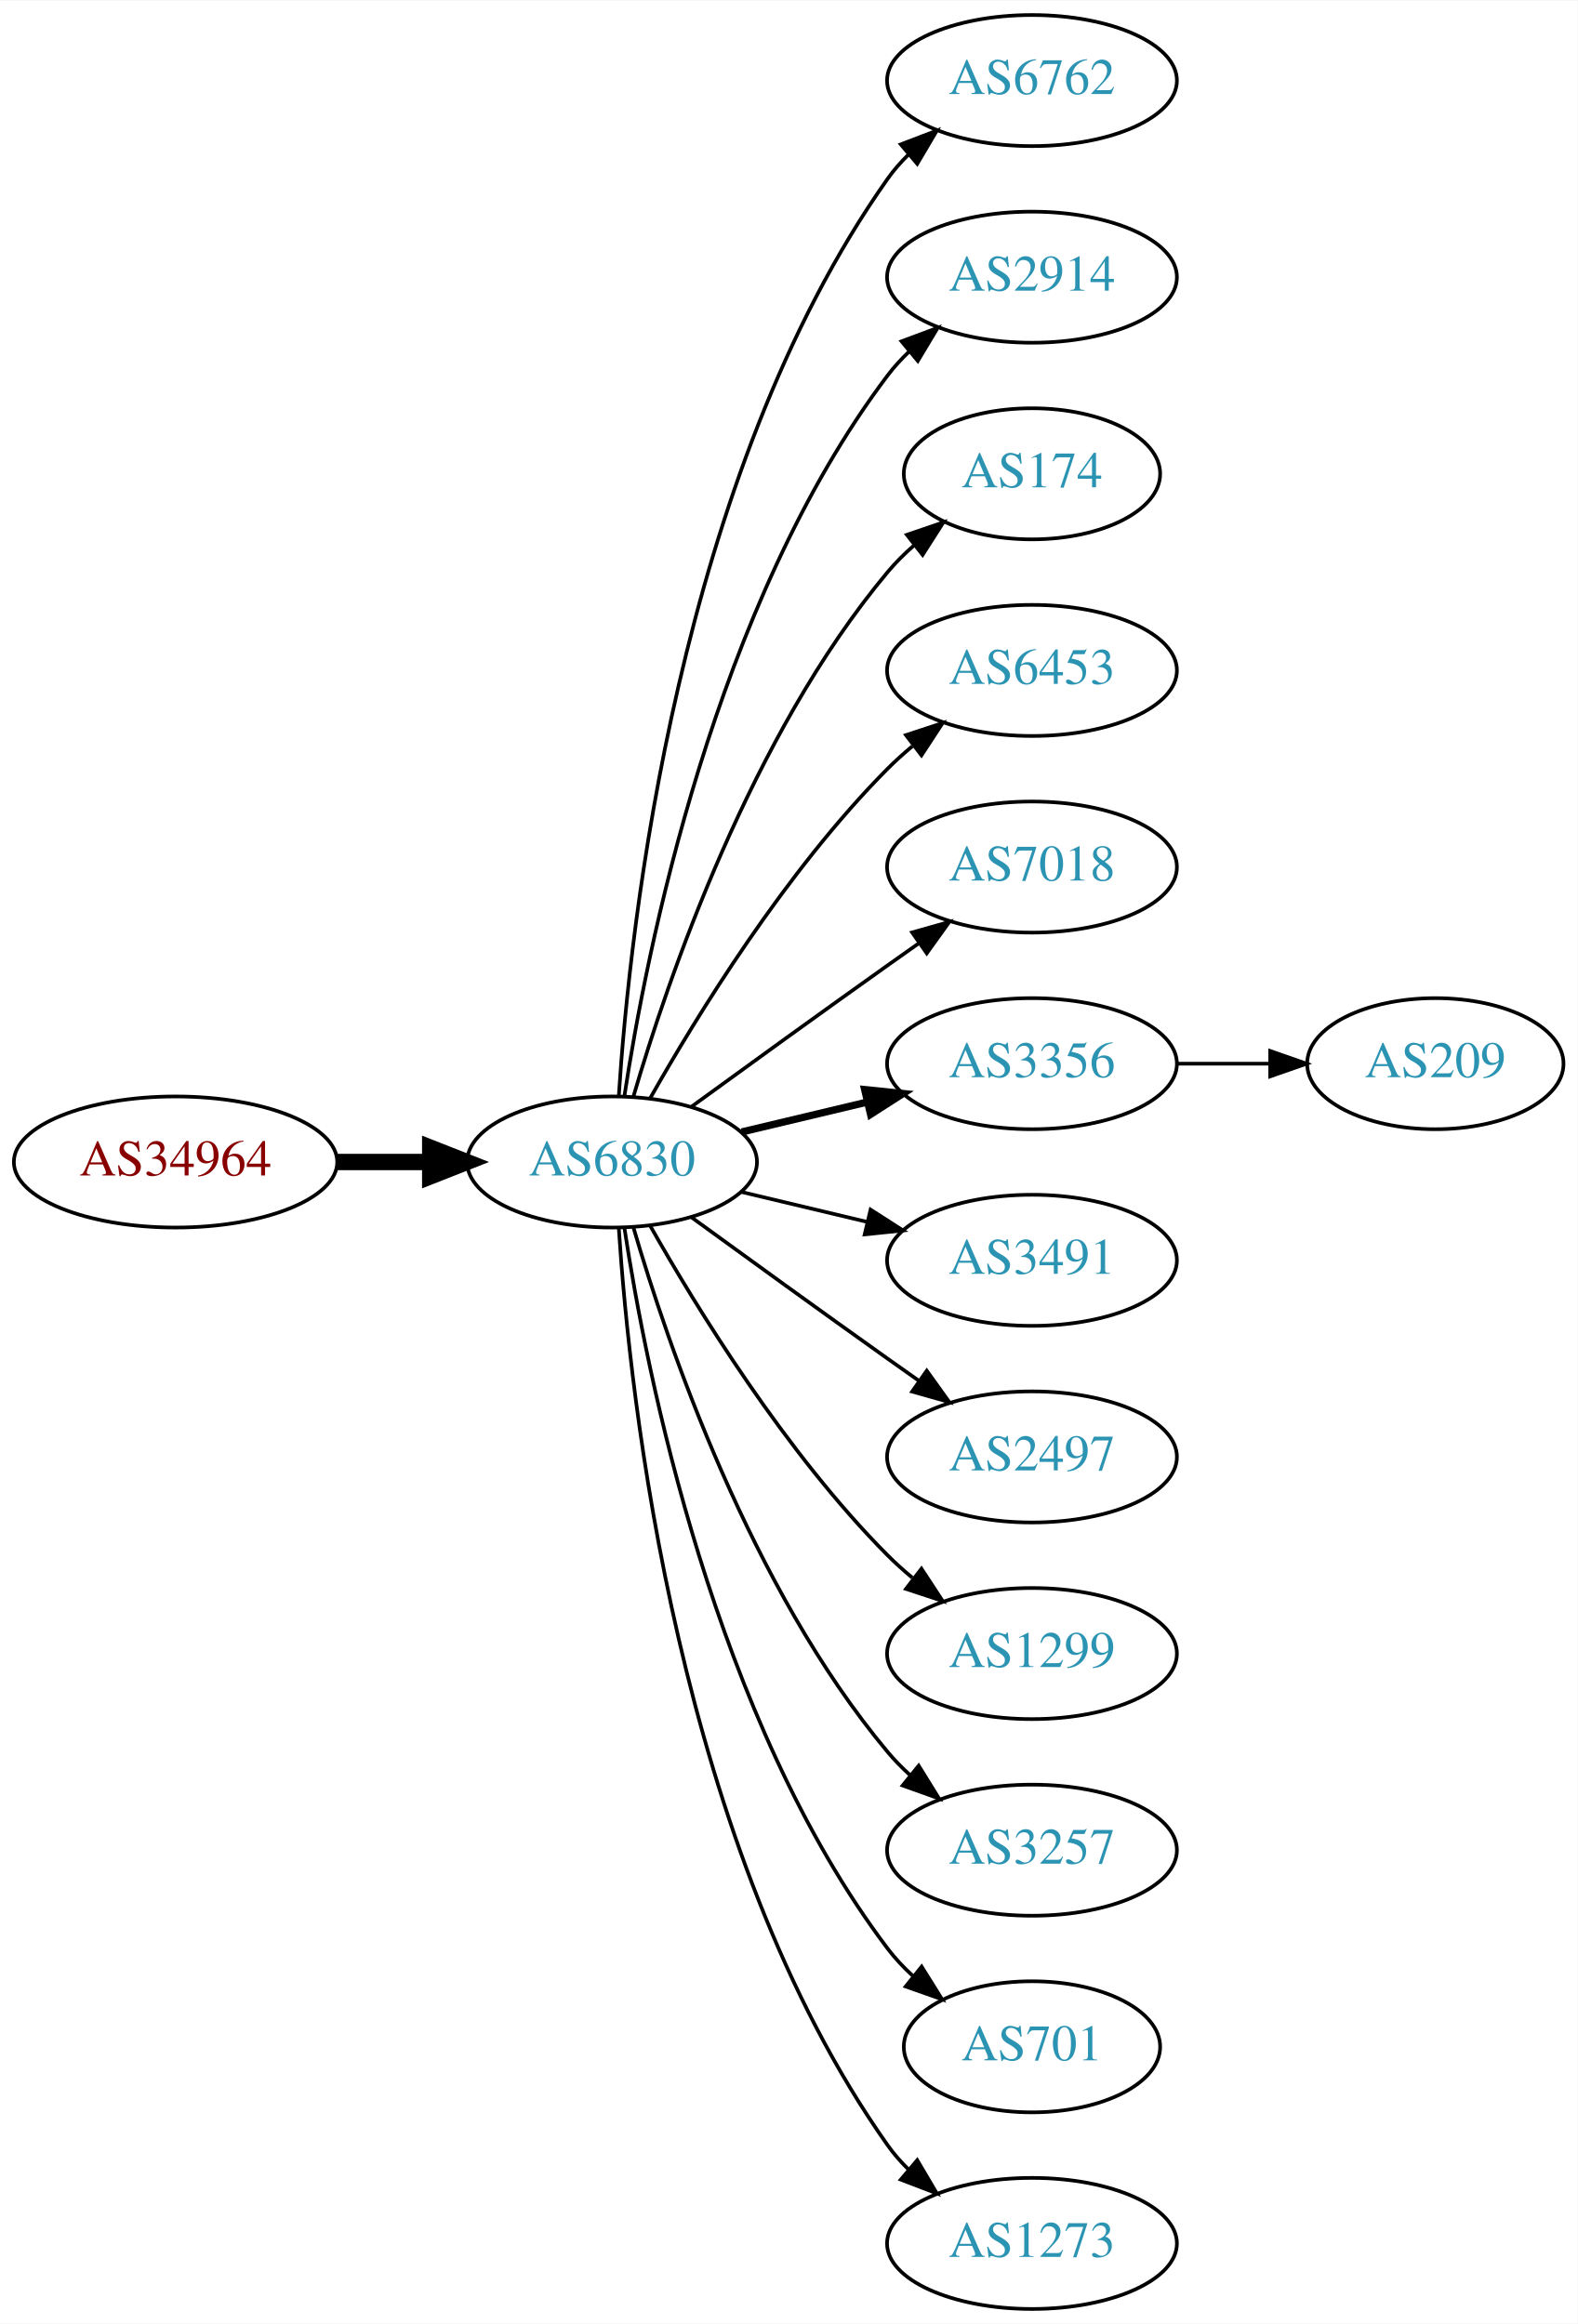
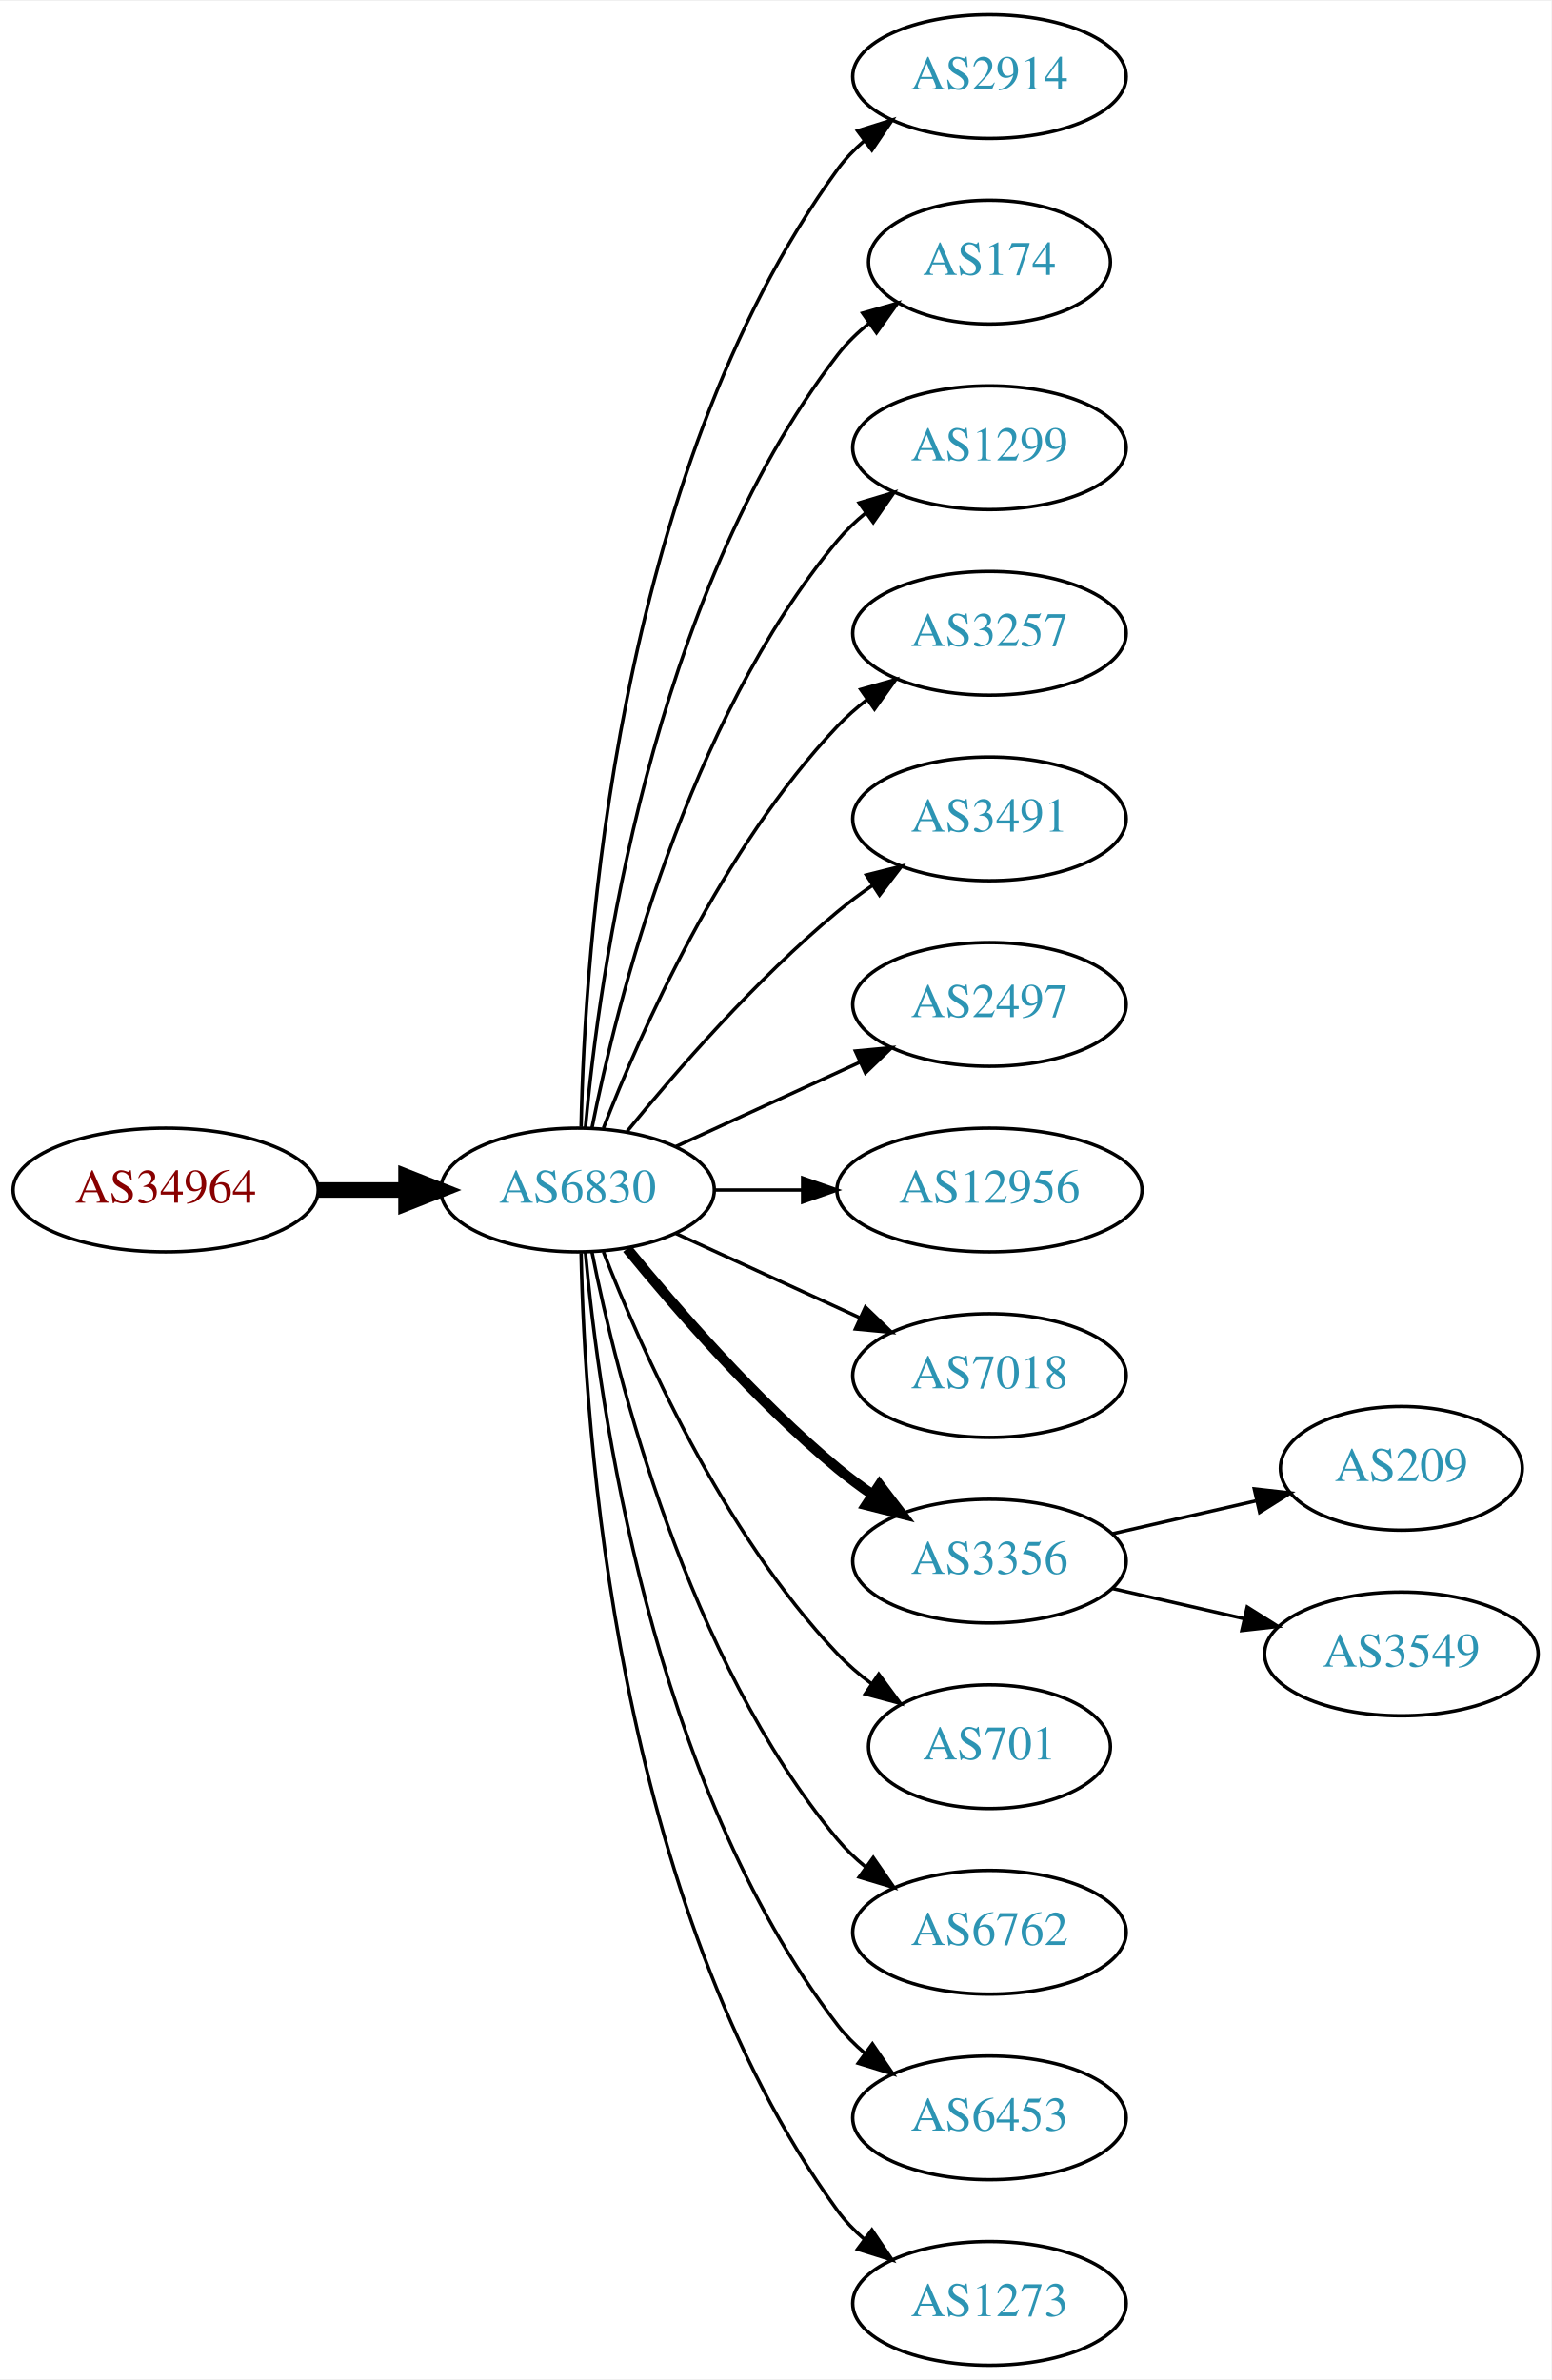
- <svg xmlns="http://www.w3.org/2000/svg" xmlns:xlink="http://www.w3.org/1999/xlink" width="433pt" height="638pt" viewBox="0.00 0.00 433.17 638.00">
-   <g id="graph0" class="graph" transform="scale(1 1) rotate(0) translate(4 634)">
-     <polygon fill="white" stroke="none" points="-4,4 -4,-634 429.172,-634 429.172,4 -4,4" />
+ <svg xmlns="http://www.w3.org/2000/svg" xmlns:xlink="http://www.w3.org/1999/xlink" width="451pt" height="692pt" viewBox="0.00 0.00 451.37 692.00">
+   <g id="graph0" class="graph" transform="scale(1 1) rotate(0) translate(4 688)">
+     <polygon fill="white" stroke="none" points="-4,4 -4,-688 447.37,-688 447.37,4 -4,4" />
    <g id="node1" class="node">
      <g id="a_node1">
        <a xlink:href="/asn/34964" xlink:title="AS34964 ~ Ripe-NetWorks e.U. [AT]">
-           <ellipse fill="#ffffff" stroke="black" cx="44.196" cy="-315" rx="44.393" ry="18" />
-           <text text-anchor="middle" x="44.196" y="-311.3" font-family="Times,serif" font-size="14.00" fill="#880000">AS34964</text>
+           <ellipse fill="#ffffff" stroke="black" cx="44.196" cy="-342" rx="44.393" ry="18" />
+           <text text-anchor="middle" x="44.196" y="-338.3" font-family="Times,serif" font-size="14.00" fill="#880000">AS34964</text>
        </a>
      </g>
    </g>
    <g id="node2" class="node">
      <g id="a_node2">
        <a xlink:href="/asn/6830" xlink:title="AS6830 ~ LGI-UPC [AT]">
-           <ellipse fill="#ffffff" stroke="black" cx="164.039" cy="-315" rx="39.794" ry="18" />
-           <text text-anchor="middle" x="164.039" y="-311.3" font-family="Times,serif" font-size="14.00" fill="#2c94b3">AS6830</text>
+           <ellipse fill="#ffffff" stroke="black" cx="164.039" cy="-342" rx="39.794" ry="18" />
+           <text text-anchor="middle" x="164.039" y="-338.3" font-family="Times,serif" font-size="14.00" fill="#2c94b3">AS6830</text>
        </a>
      </g>
    </g>
    <g id="edge1" class="edge">
-       <path fill="none" stroke="black" stroke-width="4.5" d="M88.407,-315C96.72,-315 105.482,-315 113.965,-315" />
-       <polygon fill="black" stroke="black" stroke-width="4.5" points="114.123,-318.938 124.123,-315 114.123,-311.063 114.123,-318.938" />
+       <path fill="none" stroke="black" stroke-width="4.5" d="M88.407,-342C96.72,-342 105.482,-342 113.965,-342" />
+       <polygon fill="black" stroke="black" stroke-width="4.5" points="114.123,-345.938 124.123,-342 114.123,-338.063 114.123,-345.938" />
    </g>
    <g id="node3" class="node">
      <g id="a_node3">
-         <a xlink:href="/asn/6762" xlink:title="AS6762 ~ TELECOM ITALIA SPARKLE S.p.A. [IT]">
-           <ellipse fill="#ffffff" stroke="black" cx="279.332" cy="-612" rx="39.794" ry="18" />
-           <text text-anchor="middle" x="279.332" y="-608.3" font-family="Times,serif" font-size="14.00" fill="#2c94b3">AS6762</text>
+         <a xlink:href="/asn/2914" xlink:title="AS2914 ~ NTT America, Inc. [US]">
+           <ellipse fill="#ffffff" stroke="black" cx="283.881" cy="-666" rx="39.794" ry="18" />
+           <text text-anchor="middle" x="283.881" y="-662.3" font-family="Times,serif" font-size="14.00" fill="#2c94b3">AS2914</text>
        </a>
      </g>
    </g>
    <g id="edge2" class="edge">
-       <path fill="none" stroke="black" d="M165.894,-333.185C168.888,-379.425 182.134,-503.589 239.685,-585 241.368,-587.381 243.331,-589.622 245.464,-591.716" />
-       <polygon fill="black" stroke="black" points="243.31,-594.478 253.207,-598.259 247.828,-589.132 243.31,-594.478" />
+       <path fill="none" stroke="black" d="M165.071,-360.337C166.044,-410.079 174.763,-549.806 239.685,-639 241.897,-642.039 244.565,-644.813 247.477,-647.326" />
+       <polygon fill="black" stroke="black" points="245.495,-650.214 255.608,-653.373 249.672,-644.597 245.495,-650.214" />
    </g>
    <g id="node4" class="node">
      <g id="a_node4">
-         <a xlink:href="/asn/2914" xlink:title="AS2914 ~ NTT America, Inc. [US]">
-           <ellipse fill="#ffffff" stroke="black" cx="279.332" cy="-558" rx="39.794" ry="18" />
-           <text text-anchor="middle" x="279.332" y="-554.3" font-family="Times,serif" font-size="14.00" fill="#2c94b3">AS2914</text>
+         <a xlink:href="/asn/174" xlink:title="AS174 ~ Cogent Communications [US]">
+           <ellipse fill="#ffffff" stroke="black" cx="283.881" cy="-612" rx="35.194" ry="18" />
+           <text text-anchor="middle" x="283.881" y="-608.3" font-family="Times,serif" font-size="14.00" fill="#2c94b3">AS174</text>
        </a>
      </g>
    </g>
    <g id="edge3" class="edge">
-       <path fill="none" stroke="black" d="M167.415,-332.986C173.389,-372.422 192.1,-467.995 239.685,-531 241.442,-533.327 243.459,-535.529 245.629,-537.596" />
-       <polygon fill="black" stroke="black" points="243.513,-540.389 253.441,-544.088 247.987,-535.005 243.513,-540.389" />
+       <path fill="none" stroke="black" d="M166.323,-360.117C170.221,-403.332 185.238,-514.131 239.685,-585 242.292,-588.393 245.455,-591.467 248.873,-594.223" />
+       <polygon fill="black" stroke="black" points="246.976,-597.168 257.164,-600.073 251.011,-591.448 246.976,-597.168" />
    </g>
    <g id="node5" class="node">
      <g id="a_node5">
-         <a xlink:href="/asn/174" xlink:title="AS174 ~ Cogent Communications [US]">
-           <ellipse fill="#ffffff" stroke="black" cx="279.332" cy="-504" rx="35.194" ry="18" />
-           <text text-anchor="middle" x="279.332" y="-500.3" font-family="Times,serif" font-size="14.00" fill="#2c94b3">AS174</text>
+         <a xlink:href="/asn/1299" xlink:title="AS1299 ~ Telia Carrier [EU]">
+           <ellipse fill="#ffffff" stroke="black" cx="283.881" cy="-558" rx="39.794" ry="18" />
+           <text text-anchor="middle" x="283.881" y="-554.3" font-family="Times,serif" font-size="14.00" fill="#2c94b3">AS1299</text>
        </a>
      </g>
    </g>
    <g id="edge4" class="edge">
-       <path fill="none" stroke="black" d="M169.913,-333.002C179.227,-364.844 202.043,-431.981 239.685,-477 241.838,-479.574 244.292,-482.017 246.896,-484.303" />
-       <polygon fill="black" stroke="black" points="244.98,-487.249 255.007,-490.672 249.303,-481.743 244.98,-487.249" />
+       <path fill="none" stroke="black" d="M168.237,-360.073C175.401,-396.141 195.675,-478.125 239.685,-531 242.09,-533.889 244.886,-536.563 247.879,-539.013" />
+       <polygon fill="black" stroke="black" points="245.967,-541.95 256.122,-544.973 250.069,-536.277 245.967,-541.95" />
    </g>
    <g id="node6" class="node">
      <g id="a_node6">
-         <a xlink:href="/asn/6453" xlink:title="AS6453 ~ TATA COMMUNICATIONS (AMERICA) INC [US]">
-           <ellipse fill="#ffffff" stroke="black" cx="279.332" cy="-450" rx="39.794" ry="18" />
-           <text text-anchor="middle" x="279.332" y="-446.3" font-family="Times,serif" font-size="14.00" fill="#2c94b3">AS6453</text>
+         <a xlink:href="/asn/3257" xlink:title="AS3257 ~ GTT [DE]">
+           <ellipse fill="#ffffff" stroke="black" cx="283.881" cy="-504" rx="39.794" ry="18" />
+           <text text-anchor="middle" x="283.881" y="-500.3" font-family="Times,serif" font-size="14.00" fill="#2c94b3">AS3257</text>
        </a>
      </g>
    </g>
    <g id="edge5" class="edge">
-       <path fill="none" stroke="black" d="M174.498,-332.49C187.28,-355.096 211.712,-394.886 239.685,-423 241.796,-425.121 244.092,-427.188 246.477,-429.171" />
-       <polygon fill="black" stroke="black" points="244.73,-432.242 254.793,-435.556 248.993,-426.69 244.73,-432.242" />
+       <path fill="none" stroke="black" d="M171.562,-359.994C182.312,-387.728 205.969,-441.429 239.685,-477 242.271,-479.728 245.188,-482.294 248.257,-484.677" />
+       <polygon fill="black" stroke="black" points="246.411,-487.658 256.605,-490.543 250.435,-481.93 246.411,-487.658" />
    </g>
    <g id="node7" class="node">
      <g id="a_node7">
-         <a xlink:href="/asn/7018" xlink:title="AS7018 ~ AT&amp;T Services, Inc. [US]">
-           <ellipse fill="#ffffff" stroke="black" cx="279.332" cy="-396" rx="39.794" ry="18" />
-           <text text-anchor="middle" x="279.332" y="-392.3" font-family="Times,serif" font-size="14.00" fill="#2c94b3">AS7018</text>
+         <a xlink:href="/asn/3491" xlink:title="AS3491 ~ PCCW Global, Inc. [US]">
+           <ellipse fill="#ffffff" stroke="black" cx="283.881" cy="-450" rx="39.794" ry="18" />
+           <text text-anchor="middle" x="283.881" y="-446.3" font-family="Times,serif" font-size="14.00" fill="#2c94b3">AS3491</text>
        </a>
      </g>
    </g>
    <g id="edge6" class="edge">
-       <path fill="none" stroke="black" d="M185.887,-330.222C200.821,-341.091 221.435,-356.025 239.685,-369 242.506,-371.005 245.449,-373.085 248.397,-375.159" />
-       <polygon fill="black" stroke="black" points="246.424,-378.05 256.621,-380.926 250.443,-372.319 246.424,-378.05" />
+       <path fill="none" stroke="black" d="M178.458,-359.065C192.572,-376.375 215.987,-403.345 239.685,-423 242.901,-425.668 246.402,-428.27 249.972,-430.741" />
+       <polygon fill="black" stroke="black" points="248.05,-433.666 258.329,-436.236 251.896,-427.817 248.05,-433.666" />
    </g>
    <g id="node8" class="node">
      <g id="a_node8">
-         <a xlink:href="/asn/3356" xlink:title="AS3356 ~ Level 3 Parent, LLC [US]">
-           <ellipse fill="#ffffff" stroke="black" cx="279.332" cy="-342" rx="39.794" ry="18" />
-           <text text-anchor="middle" x="279.332" y="-338.3" font-family="Times,serif" font-size="14.00" fill="#2c94b3">AS3356</text>
+         <a xlink:href="/asn/2497" xlink:title="AS2497 ~ Internet Initiative Japan Inc. [JP]">
+           <ellipse fill="#ffffff" stroke="black" cx="283.881" cy="-396" rx="39.794" ry="18" />
+           <text text-anchor="middle" x="283.881" y="-392.3" font-family="Times,serif" font-size="14.00" fill="#2c94b3">AS2497</text>
        </a>
      </g>
    </g>
    <g id="edge7" class="edge">
-       <path fill="none" stroke="black" stroke-width="2" d="M199.646,-323.248C210.517,-325.838 222.671,-328.735 234.114,-331.462" />
-       <polygon fill="black" stroke="black" stroke-width="2" points="233.397,-334.889 243.936,-333.803 235.02,-328.08 233.397,-334.889" />
+       <path fill="none" stroke="black" d="M192.667,-354.661C208.624,-361.973 228.895,-371.261 246.178,-379.181" />
+       <polygon fill="black" stroke="black" points="244.876,-382.435 255.425,-383.419 247.793,-376.071 244.876,-382.435" />
    </g>
    <g id="node9" class="node">
      <g id="a_node9">
-         <a xlink:href="/asn/3491" xlink:title="AS3491 ~ PCCW Global, Inc. [US]">
-           <ellipse fill="#ffffff" stroke="black" cx="279.332" cy="-288" rx="39.794" ry="18" />
-           <text text-anchor="middle" x="279.332" y="-284.3" font-family="Times,serif" font-size="14.00" fill="#2c94b3">AS3491</text>
+         <a xlink:href="/asn/12956" xlink:title="AS12956 ~ TELXIUS [ES]">
+           <ellipse fill="#ffffff" stroke="black" cx="283.881" cy="-342" rx="44.393" ry="18" />
+           <text text-anchor="middle" x="283.881" y="-338.3" font-family="Times,serif" font-size="14.00" fill="#2c94b3">AS12956</text>
        </a>
      </g>
    </g>
    <g id="edge8" class="edge">
-       <path fill="none" stroke="black" d="M199.646,-306.752C210.517,-304.162 222.671,-301.265 234.114,-298.538" />
-       <polygon fill="black" stroke="black" points="235.02,-301.92 243.936,-296.197 233.397,-295.111 235.02,-301.92" />
+       <path fill="none" stroke="black" d="M203.951,-342C212.054,-342 220.729,-342 229.255,-342" />
+       <polygon fill="black" stroke="black" points="229.533,-345.5 239.533,-342 229.533,-338.5 229.533,-345.5" />
    </g>
    <g id="node10" class="node">
      <g id="a_node10">
-         <a xlink:href="/asn/2497" xlink:title="AS2497 ~ Internet Initiative Japan Inc. [JP]">
-           <ellipse fill="#ffffff" stroke="black" cx="279.332" cy="-234" rx="39.794" ry="18" />
-           <text text-anchor="middle" x="279.332" y="-230.3" font-family="Times,serif" font-size="14.00" fill="#2c94b3">AS2497</text>
+         <a xlink:href="/asn/7018" xlink:title="AS7018 ~ AT&amp;T Services, Inc. [US]">
+           <ellipse fill="#ffffff" stroke="black" cx="283.881" cy="-288" rx="39.794" ry="18" />
+           <text text-anchor="middle" x="283.881" y="-284.3" font-family="Times,serif" font-size="14.00" fill="#2c94b3">AS7018</text>
        </a>
      </g>
    </g>
    <g id="edge9" class="edge">
-       <path fill="none" stroke="black" d="M185.887,-299.778C200.821,-288.909 221.435,-273.975 239.685,-261 242.506,-258.995 245.449,-256.915 248.397,-254.841" />
-       <polygon fill="black" stroke="black" points="250.443,-257.681 256.621,-249.074 246.424,-251.95 250.443,-257.681" />
+       <path fill="none" stroke="black" d="M192.667,-329.339C208.624,-322.027 228.895,-312.739 246.178,-304.819" />
+       <polygon fill="black" stroke="black" points="247.793,-307.929 255.425,-300.581 244.876,-301.565 247.793,-307.929" />
    </g>
    <g id="node11" class="node">
      <g id="a_node11">
-         <a xlink:href="/asn/1299" xlink:title="AS1299 ~ Telia Carrier [EU]">
-           <ellipse fill="#ffffff" stroke="black" cx="279.332" cy="-180" rx="39.794" ry="18" />
-           <text text-anchor="middle" x="279.332" y="-176.3" font-family="Times,serif" font-size="14.00" fill="#2c94b3">AS1299</text>
+         <a xlink:href="/asn/3356" xlink:title="AS3356 ~ Level 3 Parent, LLC [US]">
+           <ellipse fill="#ffffff" stroke="black" cx="283.881" cy="-234" rx="39.794" ry="18" />
+           <text text-anchor="middle" x="283.881" y="-230.3" font-family="Times,serif" font-size="14.00" fill="#2c94b3">AS3356</text>
        </a>
      </g>
    </g>
    <g id="edge10" class="edge">
-       <path fill="none" stroke="black" d="M174.498,-297.51C187.28,-274.904 211.712,-235.114 239.685,-207 241.796,-204.879 244.092,-202.812 246.477,-200.829" />
-       <polygon fill="black" stroke="black" points="248.993,-203.31 254.793,-194.444 244.73,-197.758 248.993,-203.31" />
+       <path fill="none" stroke="black" stroke-width="3" d="M178.458,-324.935C192.572,-307.625 215.987,-280.655 239.685,-261 242.901,-258.332 246.402,-255.73 249.972,-253.259" />
+       <polygon fill="black" stroke="black" stroke-width="3" points="251.896,-256.183 258.329,-247.764 248.05,-250.334 251.896,-256.183" />
    </g>
    <g id="node12" class="node">
      <g id="a_node12">
-         <a xlink:href="/asn/3257" xlink:title="AS3257 ~ GTT [DE]">
-           <ellipse fill="#ffffff" stroke="black" cx="279.332" cy="-126" rx="39.794" ry="18" />
-           <text text-anchor="middle" x="279.332" y="-122.3" font-family="Times,serif" font-size="14.00" fill="#2c94b3">AS3257</text>
+         <a xlink:href="/asn/701" xlink:title="AS701 ~ UUNET [US]">
+           <ellipse fill="#ffffff" stroke="black" cx="283.881" cy="-180" rx="35.194" ry="18" />
+           <text text-anchor="middle" x="283.881" y="-176.3" font-family="Times,serif" font-size="14.00" fill="#2c94b3">AS701</text>
        </a>
      </g>
    </g>
    <g id="edge11" class="edge">
-       <path fill="none" stroke="black" d="M169.913,-296.998C179.227,-265.156 202.043,-198.019 239.685,-153 241.555,-150.763 243.654,-148.626 245.88,-146.604" />
-       <polygon fill="black" stroke="black" points="248.227,-149.207 253.799,-140.196 243.823,-143.766 248.227,-149.207" />
+       <path fill="none" stroke="black" d="M171.562,-324.006C182.312,-296.272 205.969,-242.571 239.685,-207 242.628,-203.895 246.001,-200.999 249.537,-198.345" />
+       <polygon fill="black" stroke="black" points="251.666,-201.129 257.956,-192.603 247.722,-195.346 251.666,-201.129" />
    </g>
    <g id="node13" class="node">
      <g id="a_node13">
-         <a xlink:href="/asn/701" xlink:title="AS701 ~ UUNET [US]">
-           <ellipse fill="#ffffff" stroke="black" cx="279.332" cy="-72" rx="35.194" ry="18" />
-           <text text-anchor="middle" x="279.332" y="-68.3" font-family="Times,serif" font-size="14.00" fill="#2c94b3">AS701</text>
+         <a xlink:href="/asn/6762" xlink:title="AS6762 ~ TELECOM ITALIA SPARKLE S.p.A. [IT]">
+           <ellipse fill="#ffffff" stroke="black" cx="283.881" cy="-126" rx="39.794" ry="18" />
+           <text text-anchor="middle" x="283.881" y="-122.3" font-family="Times,serif" font-size="14.00" fill="#2c94b3">AS6762</text>
        </a>
      </g>
    </g>
    <g id="edge12" class="edge">
-       <path fill="none" stroke="black" d="M167.415,-297.014C173.389,-257.578 192.1,-162.005 239.685,-99 241.708,-96.322 244.073,-93.81 246.621,-91.478" />
-       <polygon fill="black" stroke="black" points="249.035,-94.028 254.646,-85.042 244.655,-88.568 249.035,-94.028" />
+       <path fill="none" stroke="black" d="M168.237,-323.927C175.401,-287.859 195.675,-205.875 239.685,-153 242.09,-150.111 244.886,-147.437 247.879,-144.987" />
+       <polygon fill="black" stroke="black" points="250.069,-147.723 256.122,-139.027 245.967,-142.05 250.069,-147.723" />
    </g>
    <g id="node14" class="node">
      <g id="a_node14">
-         <a xlink:href="/asn/1273" xlink:title="AS1273 ~ Vodafone Group PLC [EU]">
-           <ellipse fill="#ffffff" stroke="black" cx="279.332" cy="-18" rx="39.794" ry="18" />
-           <text text-anchor="middle" x="279.332" y="-14.3" font-family="Times,serif" font-size="14.00" fill="#2c94b3">AS1273</text>
+         <a xlink:href="/asn/6453" xlink:title="AS6453 ~ TATA COMMUNICATIONS (AMERICA) INC [US]">
+           <ellipse fill="#ffffff" stroke="black" cx="283.881" cy="-72" rx="39.794" ry="18" />
+           <text text-anchor="middle" x="283.881" y="-68.3" font-family="Times,serif" font-size="14.00" fill="#2c94b3">AS6453</text>
        </a>
      </g>
    </g>
    <g id="edge13" class="edge">
-       <path fill="none" stroke="black" d="M165.894,-296.815C168.888,-250.575 182.134,-126.411 239.685,-45 241.368,-42.619 243.331,-40.378 245.464,-38.284" />
-       <polygon fill="black" stroke="black" points="247.828,-40.868 253.207,-31.741 243.31,-35.522 247.828,-40.868" />
+       <path fill="none" stroke="black" d="M166.323,-323.883C170.221,-280.668 185.238,-169.869 239.685,-99 241.975,-96.019 244.695,-93.284 247.639,-90.796" />
+       <polygon fill="black" stroke="black" points="249.833,-93.527 255.816,-84.782 245.686,-87.888 249.833,-93.527" />
    </g>
    <g id="node15" class="node">
      <g id="a_node15">
+         <a xlink:href="/asn/1273" xlink:title="AS1273 ~ Vodafone Group PLC [EU]">
+           <ellipse fill="#ffffff" stroke="black" cx="283.881" cy="-18" rx="39.794" ry="18" />
+           <text text-anchor="middle" x="283.881" y="-14.3" font-family="Times,serif" font-size="14.00" fill="#2c94b3">AS1273</text>
+         </a>
+       </g>
+     </g>
+     <g id="edge14" class="edge">
+       <path fill="none" stroke="black" d="M165.071,-323.663C166.044,-273.921 174.763,-134.194 239.685,-45 241.897,-41.961 244.565,-39.187 247.477,-36.674" />
+       <polygon fill="black" stroke="black" points="249.672,-39.403 255.608,-30.627 245.495,-33.786 249.672,-39.403" />
+     </g>
+     <g id="node16" class="node">
+       <g id="a_node16">
        <a xlink:href="/asn/209" xlink:title="AS209 ~ CenturyLink Communications, LLC [US]">
-           <ellipse fill="#ffffff" stroke="black" cx="390.075" cy="-342" rx="35.194" ry="18" />
-           <text text-anchor="middle" x="390.075" y="-338.3" font-family="Times,serif" font-size="14.00" fill="#2c94b3">AS209</text>
-         </a>
-       </g>
-     </g>
-     <g id="edge14" class="edge">
-       <path fill="none" stroke="black" d="M319.283,-342C327.515,-342 336.262,-342 344.678,-342" />
-       <polygon fill="black" stroke="black" points="344.723,-345.5 354.723,-342 344.723,-338.5 344.723,-345.5" />
+           <ellipse fill="#ffffff" stroke="black" cx="403.724" cy="-261" rx="35.194" ry="18" />
+           <text text-anchor="middle" x="403.724" y="-257.3" font-family="Times,serif" font-size="14.00" fill="#2c94b3">AS209</text>
+         </a>
+       </g>
+     </g>
+     <g id="edge15" class="edge">
+       <path fill="none" stroke="black" d="M319.6,-241.955C332.693,-244.955 347.715,-248.396 361.356,-251.522" />
+       <polygon fill="black" stroke="black" points="360.934,-255.016 371.463,-253.838 362.497,-248.193 360.934,-255.016" />
+     </g>
+     <g id="node17" class="node">
+       <g id="a_node17">
+         <a xlink:href="/asn/3549" xlink:title="AS3549 ~ Level 3 Parent, LLC [US]">
+           <ellipse fill="#ffffff" stroke="black" cx="403.724" cy="-207" rx="39.794" ry="18" />
+           <text text-anchor="middle" x="403.724" y="-203.3" font-family="Times,serif" font-size="14.00" fill="#2c94b3">AS3549</text>
+         </a>
+       </g>
+     </g>
+     <g id="edge16" class="edge">
+       <path fill="none" stroke="black" d="M319.6,-226.045C331.6,-223.296 345.221,-220.175 357.914,-217.267" />
+       <polygon fill="black" stroke="black" points="358.88,-220.636 367.845,-214.991 357.316,-213.813 358.88,-220.636" />
    </g>
  </g>
</svg>
